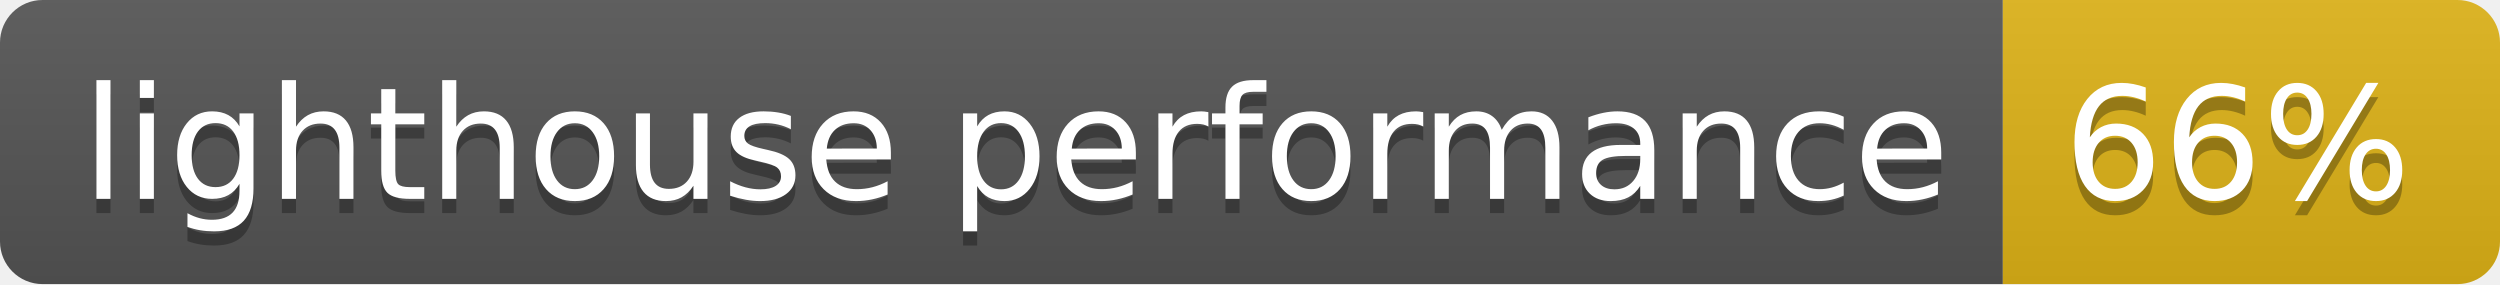
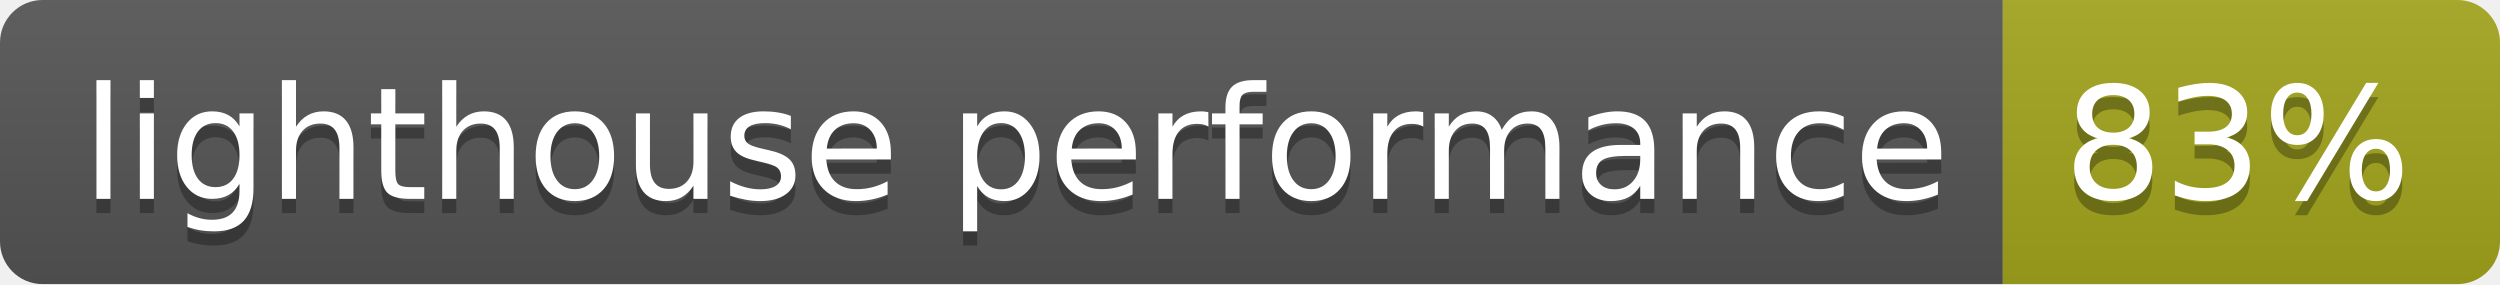
- <svg xmlns="http://www.w3.org/2000/svg" width="176" height="20" role="img" aria-label="lighthouse performance: 66%">
+ <svg xmlns="http://www.w3.org/2000/svg" width="176" height="20" role="img" aria-label="lighthouse performance: 83%">
  <linearGradient id="s" x2="0" y2="100%">
    <stop offset="0" stop-color="#bbb" stop-opacity=".1" />
    <stop offset="1" stop-opacity=".1" />
  </linearGradient>
  <clipPath id="r">
    <rect width="176" height="20" rx="3" fill="#fff" />
  </clipPath>
  <g clip-path="url(#r)">
    <rect width="141" height="20" fill="#555" />
-     <rect x="141" width="35" height="20" fill="#dfb317" />
+     <rect x="141" width="35" height="20" fill="#a4a61d" />
    <rect width="176" height="20" fill="url(#s)" />
  </g>
  <g fill="#fff" text-anchor="middle" font-family="Verdana,Geneva,DejaVu Sans,sans-serif" text-rendering="geometricPrecision" font-size="110">
    <text aria-hidden="true" x="715" y="150" fill="#010101" fill-opacity=".3" transform="scale(.1)" textLength="1310">lighthouse performance</text>
    <text x="715" y="140" transform="scale(.1)" fill="#fff" textLength="1310">lighthouse performance</text>
-     <text aria-hidden="true" x="1575" y="150" fill="#010101" fill-opacity=".3" transform="scale(.1)" textLength="250">66%</text>
-     <text x="1575" y="140" transform="scale(.1)" fill="#fff" textLength="250">66%</text>
+     <text aria-hidden="true" x="1575" y="150" fill="#010101" fill-opacity=".3" transform="scale(.1)" textLength="250">83%</text>
+     <text x="1575" y="140" transform="scale(.1)" fill="#fff" textLength="250">83%</text>
  </g>
</svg>
